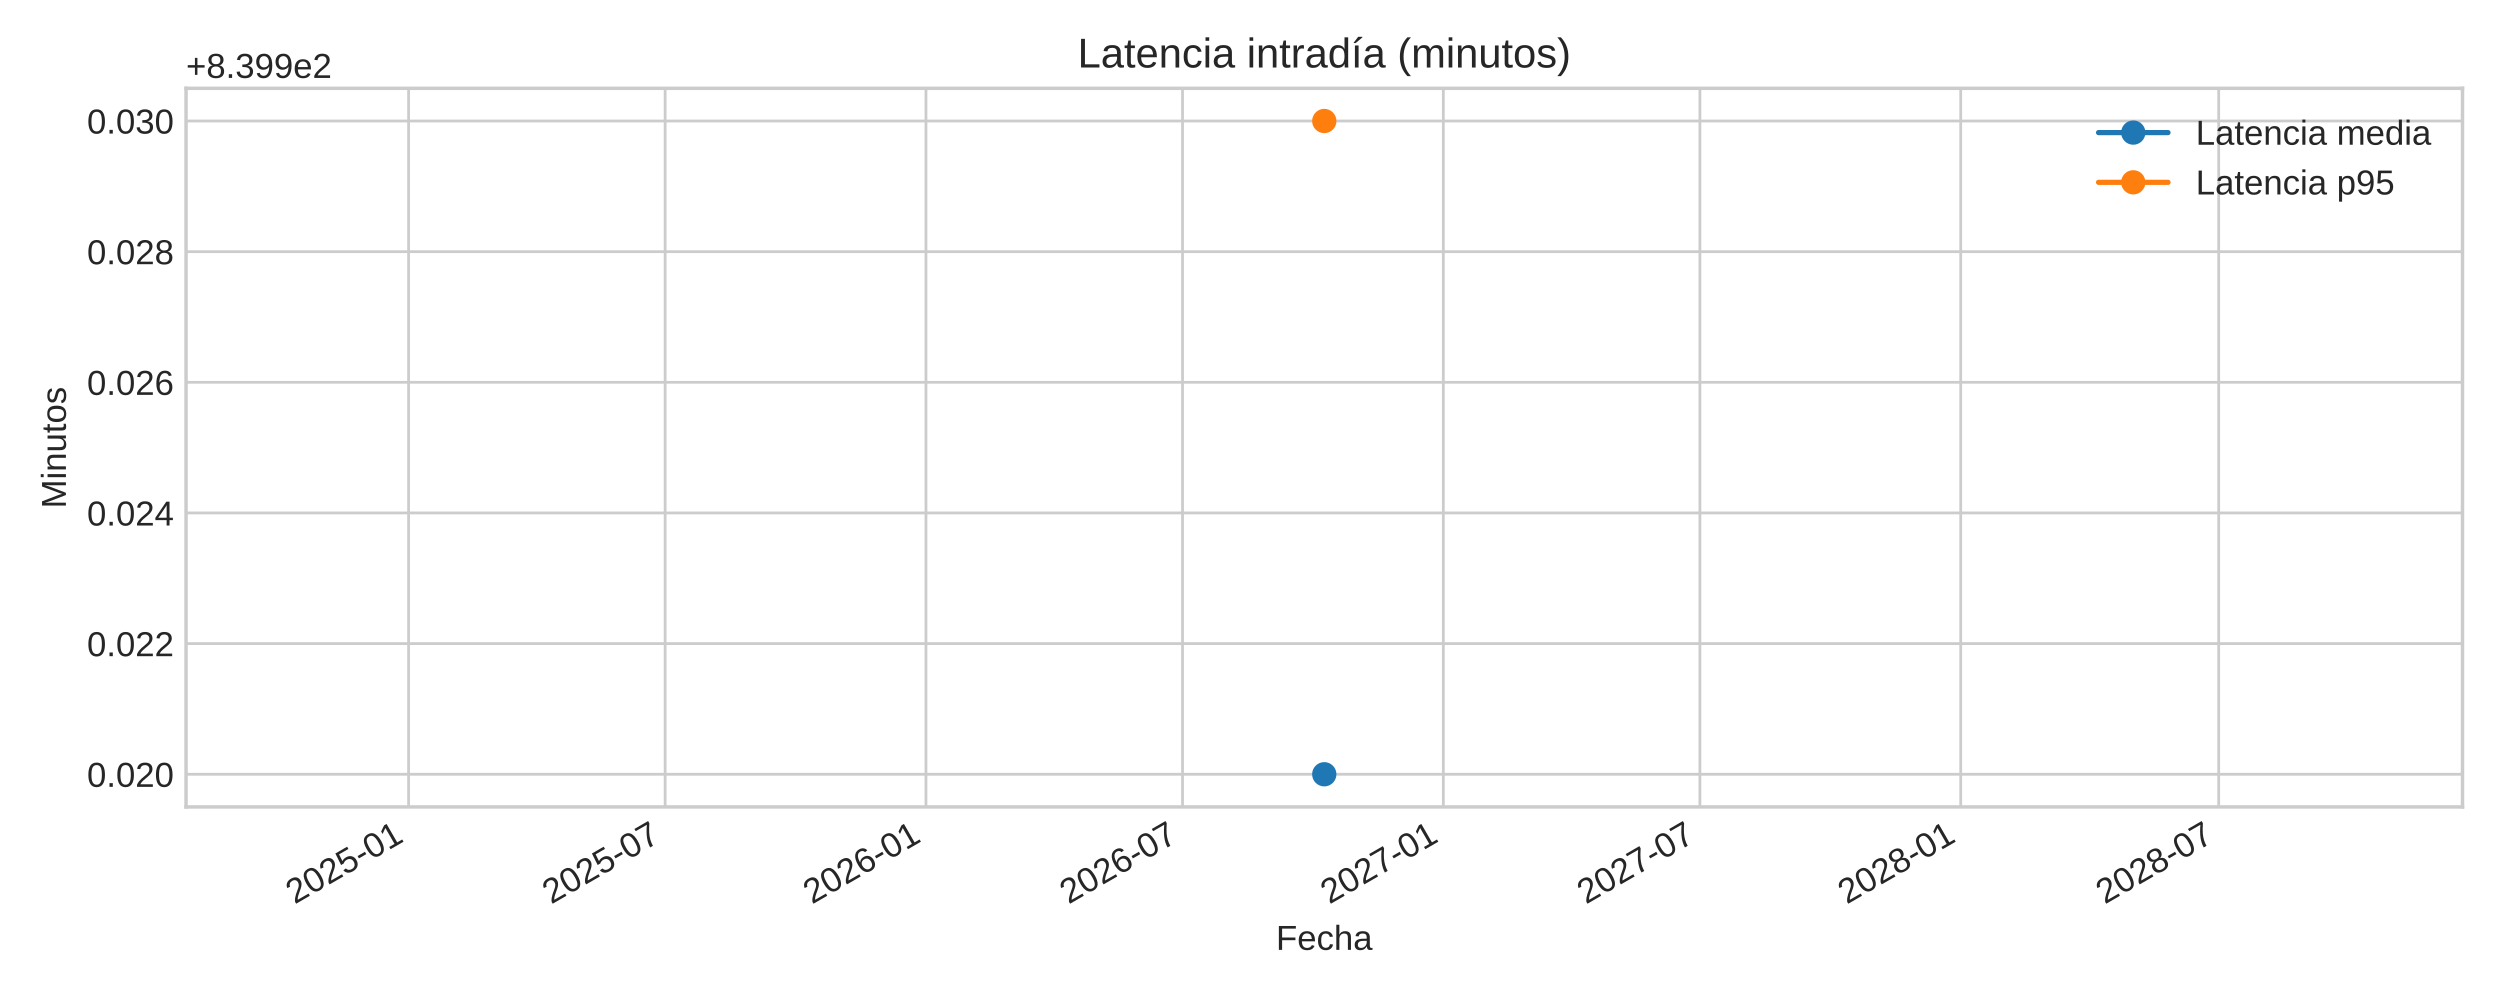
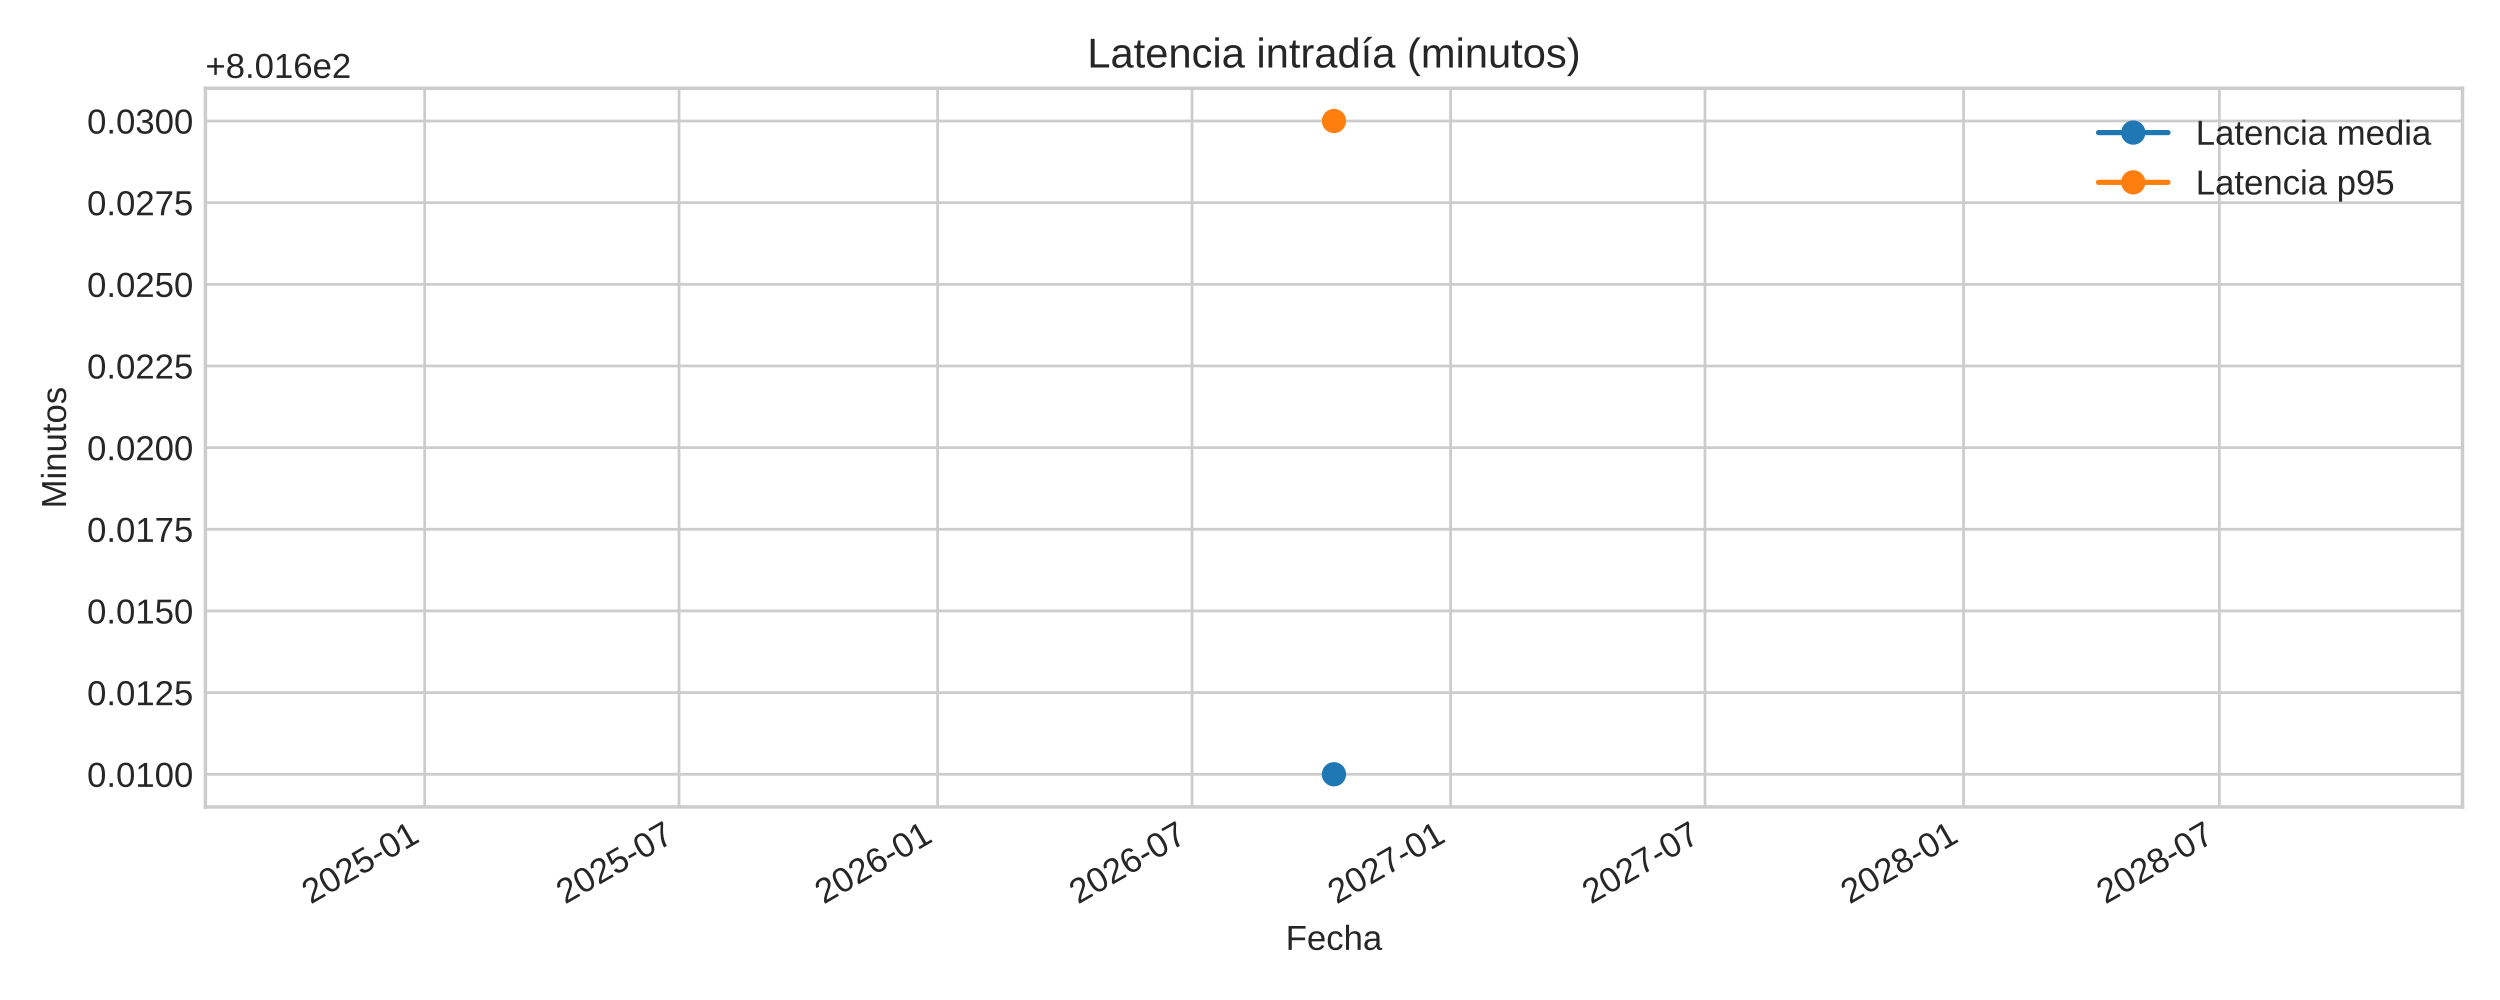
<svg xmlns="http://www.w3.org/2000/svg" xmlns:xlink="http://www.w3.org/1999/xlink" width="720pt" height="288pt" viewBox="0 0 720 288" version="1.1">
  <defs>
    <style type="text/css">*{stroke-linejoin: round; stroke-linecap: butt}</style>
  </defs>
  <g id="figure_1">
    <g id="patch_1">
      <path d="M 0 288  L 720 288  L 720 0  L 0 0  z " style="fill: #ffffff" />
    </g>
    <g id="axes_1">
      <g id="patch_2">
-         <path d="M 53.58 232.395  L 709.2 232.395  L 709.2 25.44  L 53.58 25.44  z " style="fill: #ffffff" />
+         <path d="M 59.16 232.395  L 709.2 232.395  L 709.2 25.44  L 59.16 25.44  z " style="fill: #ffffff" />
      </g>
      <g id="matplotlib.axis_1">
        <g id="xtick_1">
          <g id="line2d_1">
-             <path d="M 117.672 232.395  L 117.672 25.44  " clip-path="url(#ped835c00b8)" style="fill: none; stroke: #cccccc; stroke-width: 0.8; stroke-linecap: round" />
+             <path d="M 122.302 232.395  L 122.302 25.44  " clip-path="url(#p1b967f67f7)" style="fill: none; stroke: #cccccc; stroke-width: 0.8; stroke-linecap: round" />
          </g>
          <g id="line2d_2" />
          <g id="text_1">
-             <g style="fill: #262626" transform="translate(84.85579 260.5191) rotate(-30) scale(0.1 -0.1)">
+             <g style="fill: #262626" transform="translate(89.48554 260.5191) rotate(-30) scale(0.1 -0.1)">
              <defs>
                <path id="LiberationSans-32" d="M 322 0  L 322 397  Q 481 763 711 1042  Q 941 1322 1194 1548  Q 1447 1775 1695 1969  Q 1944 2163 2144 2356  Q 2344 2550 2467 2762  Q 2591 2975 2591 3244  Q 2591 3606 2378 3806  Q 2166 4006 1788 4006  Q 1428 4006 1195 3811  Q 963 3616 922 3263  L 347 3316  Q 409 3844 795 4156  Q 1181 4469 1788 4469  Q 2453 4469 2811 4155  Q 3169 3841 3169 3263  Q 3169 3006 3051 2753  Q 2934 2500 2703 2247  Q 2472 1994 1819 1463  Q 1459 1169 1246 933  Q 1034 697 941 478  L 3238 478  L 3238 0  L 322 0  z " transform="scale(0.015625)" />
                <path id="LiberationSans-30" d="M 3309 2203  Q 3309 1100 2920 518  Q 2531 -63 1772 -63  Q 1013 -63 631 515  Q 250 1094 250 2203  Q 250 3338 620 3903  Q 991 4469 1791 4469  Q 2569 4469 2939 3897  Q 3309 3325 3309 2203  z M 2738 2203  Q 2738 3156 2517 3584  Q 2297 4013 1791 4013  Q 1272 4013 1045 3591  Q 819 3169 819 2203  Q 819 1266 1048 831  Q 1278 397 1778 397  Q 2275 397 2506 840  Q 2738 1284 2738 2203  z " transform="scale(0.015625)" />
                <path id="LiberationSans-35" d="M 3291 1434  Q 3291 738 2877 337  Q 2463 -63 1728 -63  Q 1113 -63 734 206  Q 356 475 256 984  L 825 1050  Q 1003 397 1741 397  Q 2194 397 2450 670  Q 2706 944 2706 1422  Q 2706 1838 2448 2094  Q 2191 2350 1753 2350  Q 1525 2350 1328 2278  Q 1131 2206 934 2034  L 384 2034  L 531 4403  L 3034 4403  L 3034 3925  L 1044 3925  L 959 2528  Q 1325 2809 1869 2809  Q 2519 2809 2905 2428  Q 3291 2047 3291 1434  z " transform="scale(0.015625)" />
                <path id="LiberationSans-2d" d="M 284 1450  L 284 1950  L 1847 1950  L 1847 1450  L 284 1450  z " transform="scale(0.015625)" />
                <path id="LiberationSans-31" d="M 488 0  L 488 478  L 1609 478  L 1609 3866  L 616 3156  L 616 3688  L 1656 4403  L 2175 4403  L 2175 478  L 3247 478  L 3247 0  L 488 0  z " transform="scale(0.015625)" />
              </defs>
              <use xlink:href="#LiberationSans-32" />
              <use xlink:href="#LiberationSans-30" x="55.615" />
              <use xlink:href="#LiberationSans-32" x="111.23" />
              <use xlink:href="#LiberationSans-35" x="166.846" />
              <use xlink:href="#LiberationSans-2d" x="222.461" />
              <use xlink:href="#LiberationSans-30" x="255.762" />
              <use xlink:href="#LiberationSans-31" x="311.377" />
            </g>
          </g>
        </g>
        <g id="xtick_2">
          <g id="line2d_3">
-             <path d="M 191.562 232.395  L 191.562 25.44  " clip-path="url(#ped835c00b8)" style="fill: none; stroke: #cccccc; stroke-width: 0.8; stroke-linecap: round" />
+             <path d="M 195.563 232.395  L 195.563 25.44  " clip-path="url(#p1b967f67f7)" style="fill: none; stroke: #cccccc; stroke-width: 0.8; stroke-linecap: round" />
          </g>
          <g id="line2d_4" />
          <g id="text_2">
-             <g style="fill: #262626" transform="translate(158.7457 260.5191) rotate(-30) scale(0.1 -0.1)">
+             <g style="fill: #262626" transform="translate(162.7466 260.5191) rotate(-30) scale(0.1 -0.1)">
              <defs>
                <path id="LiberationSans-37" d="M 3238 3947  Q 2563 2916 2284 2331  Q 2006 1747 1867 1178  Q 1728 609 1728 0  L 1141 0  Q 1141 844 1498 1776  Q 1856 2709 2694 3925  L 328 3925  L 328 4403  L 3238 4403  L 3238 3947  z " transform="scale(0.015625)" />
              </defs>
              <use xlink:href="#LiberationSans-32" />
              <use xlink:href="#LiberationSans-30" x="55.615" />
              <use xlink:href="#LiberationSans-32" x="111.23" />
              <use xlink:href="#LiberationSans-35" x="166.846" />
              <use xlink:href="#LiberationSans-2d" x="222.461" />
              <use xlink:href="#LiberationSans-30" x="255.762" />
              <use xlink:href="#LiberationSans-37" x="311.377" />
            </g>
          </g>
        </g>
        <g id="xtick_3">
          <g id="line2d_5">
-             <path d="M 266.677 232.395  L 266.677 25.44  " clip-path="url(#ped835c00b8)" style="fill: none; stroke: #cccccc; stroke-width: 0.8; stroke-linecap: round" />
+             <path d="M 270.038 232.395  L 270.038 25.44  " clip-path="url(#p1b967f67f7)" style="fill: none; stroke: #cccccc; stroke-width: 0.8; stroke-linecap: round" />
          </g>
          <g id="line2d_6" />
          <g id="text_3">
-             <g style="fill: #262626" transform="translate(233.8603 260.5191) rotate(-30) scale(0.1 -0.1)">
+             <g style="fill: #262626" transform="translate(237.2219 260.5191) rotate(-30) scale(0.1 -0.1)">
              <defs>
                <path id="LiberationSans-36" d="M 3278 1441  Q 3278 744 2900 340  Q 2522 -63 1856 -63  Q 1113 -63 719 490  Q 325 1044 325 2100  Q 325 3244 734 3856  Q 1144 4469 1900 4469  Q 2897 4469 3156 3572  L 2619 3475  Q 2453 4013 1894 4013  Q 1413 4013 1148 3564  Q 884 3116 884 2266  Q 1038 2550 1316 2698  Q 1594 2847 1953 2847  Q 2563 2847 2920 2465  Q 3278 2084 3278 1441  z M 2706 1416  Q 2706 1894 2472 2153  Q 2238 2413 1819 2413  Q 1425 2413 1183 2183  Q 941 1953 941 1550  Q 941 1041 1192 716  Q 1444 391 1838 391  Q 2244 391 2475 664  Q 2706 938 2706 1416  z " transform="scale(0.015625)" />
              </defs>
              <use xlink:href="#LiberationSans-32" />
              <use xlink:href="#LiberationSans-30" x="55.615" />
              <use xlink:href="#LiberationSans-32" x="111.23" />
              <use xlink:href="#LiberationSans-36" x="166.846" />
              <use xlink:href="#LiberationSans-2d" x="222.461" />
              <use xlink:href="#LiberationSans-30" x="255.762" />
              <use xlink:href="#LiberationSans-31" x="311.377" />
            </g>
          </g>
        </g>
        <g id="xtick_4">
          <g id="line2d_7">
-             <path d="M 340.567 232.395  L 340.567 25.44  " clip-path="url(#ped835c00b8)" style="fill: none; stroke: #cccccc; stroke-width: 0.8; stroke-linecap: round" />
+             <path d="M 343.3 232.395  L 343.3 25.44  " clip-path="url(#p1b967f67f7)" style="fill: none; stroke: #cccccc; stroke-width: 0.8; stroke-linecap: round" />
          </g>
          <g id="line2d_8" />
          <g id="text_4">
-             <g style="fill: #262626" transform="translate(307.7503 260.5191) rotate(-30) scale(0.1 -0.1)">
+             <g style="fill: #262626" transform="translate(310.483 260.5191) rotate(-30) scale(0.1 -0.1)">
              <use xlink:href="#LiberationSans-32" />
              <use xlink:href="#LiberationSans-30" x="55.615" />
              <use xlink:href="#LiberationSans-32" x="111.23" />
              <use xlink:href="#LiberationSans-36" x="166.846" />
              <use xlink:href="#LiberationSans-2d" x="222.461" />
              <use xlink:href="#LiberationSans-30" x="255.762" />
              <use xlink:href="#LiberationSans-37" x="311.377" />
            </g>
          </g>
        </g>
        <g id="xtick_5">
          <g id="line2d_9">
-             <path d="M 415.681 232.395  L 415.681 25.44  " clip-path="url(#ped835c00b8)" style="fill: none; stroke: #cccccc; stroke-width: 0.8; stroke-linecap: round" />
+             <path d="M 417.775 232.395  L 417.775 25.44  " clip-path="url(#p1b967f67f7)" style="fill: none; stroke: #cccccc; stroke-width: 0.8; stroke-linecap: round" />
          </g>
          <g id="line2d_10" />
          <g id="text_5">
-             <g style="fill: #262626" transform="translate(382.8649 260.5191) rotate(-30) scale(0.1 -0.1)">
+             <g style="fill: #262626" transform="translate(384.9583 260.5191) rotate(-30) scale(0.1 -0.1)">
              <use xlink:href="#LiberationSans-32" />
              <use xlink:href="#LiberationSans-30" x="55.615" />
              <use xlink:href="#LiberationSans-32" x="111.23" />
              <use xlink:href="#LiberationSans-37" x="166.846" />
              <use xlink:href="#LiberationSans-2d" x="222.461" />
              <use xlink:href="#LiberationSans-30" x="255.762" />
              <use xlink:href="#LiberationSans-31" x="311.377" />
            </g>
          </g>
        </g>
        <g id="xtick_6">
          <g id="line2d_11">
-             <path d="M 489.571 232.395  L 489.571 25.44  " clip-path="url(#ped835c00b8)" style="fill: none; stroke: #cccccc; stroke-width: 0.8; stroke-linecap: round" />
+             <path d="M 491.036 232.395  L 491.036 25.44  " clip-path="url(#p1b967f67f7)" style="fill: none; stroke: #cccccc; stroke-width: 0.8; stroke-linecap: round" />
          </g>
          <g id="line2d_12" />
          <g id="text_6">
-             <g style="fill: #262626" transform="translate(456.7548 260.5191) rotate(-30) scale(0.1 -0.1)">
+             <g style="fill: #262626" transform="translate(458.2193 260.5191) rotate(-30) scale(0.1 -0.1)">
              <use xlink:href="#LiberationSans-32" />
              <use xlink:href="#LiberationSans-30" x="55.615" />
              <use xlink:href="#LiberationSans-32" x="111.23" />
              <use xlink:href="#LiberationSans-37" x="166.846" />
              <use xlink:href="#LiberationSans-2d" x="222.461" />
              <use xlink:href="#LiberationSans-30" x="255.762" />
              <use xlink:href="#LiberationSans-37" x="311.377" />
            </g>
          </g>
        </g>
        <g id="xtick_7">
          <g id="line2d_13">
-             <path d="M 564.686 232.395  L 564.686 25.44  " clip-path="url(#ped835c00b8)" style="fill: none; stroke: #cccccc; stroke-width: 0.8; stroke-linecap: round" />
+             <path d="M 565.511 232.395  L 565.511 25.44  " clip-path="url(#p1b967f67f7)" style="fill: none; stroke: #cccccc; stroke-width: 0.8; stroke-linecap: round" />
          </g>
          <g id="line2d_14" />
          <g id="text_7">
-             <g style="fill: #262626" transform="translate(531.8694 260.5191) rotate(-30) scale(0.1 -0.1)">
+             <g style="fill: #262626" transform="translate(532.6946 260.5191) rotate(-30) scale(0.1 -0.1)">
              <defs>
                <path id="LiberationSans-38" d="M 3281 1228  Q 3281 619 2893 278  Q 2506 -63 1781 -63  Q 1075 -63 676 271  Q 278 606 278 1222  Q 278 1653 525 1947  Q 772 2241 1156 2303  L 1156 2316  Q 797 2400 589 2681  Q 381 2963 381 3341  Q 381 3844 757 4156  Q 1134 4469 1769 4469  Q 2419 4469 2795 4162  Q 3172 3856 3172 3334  Q 3172 2956 2962 2675  Q 2753 2394 2391 2322  L 2391 2309  Q 2813 2241 3047 1952  Q 3281 1663 3281 1228  z M 2588 3303  Q 2588 4050 1769 4050  Q 1372 4050 1164 3862  Q 956 3675 956 3303  Q 956 2925 1170 2726  Q 1384 2528 1775 2528  Q 2172 2528 2380 2711  Q 2588 2894 2588 3303  z M 2697 1281  Q 2697 1691 2453 1898  Q 2209 2106 1769 2106  Q 1341 2106 1100 1882  Q 859 1659 859 1269  Q 859 359 1788 359  Q 2247 359 2472 579  Q 2697 800 2697 1281  z " transform="scale(0.015625)" />
              </defs>
              <use xlink:href="#LiberationSans-32" />
              <use xlink:href="#LiberationSans-30" x="55.615" />
              <use xlink:href="#LiberationSans-32" x="111.23" />
              <use xlink:href="#LiberationSans-38" x="166.846" />
              <use xlink:href="#LiberationSans-2d" x="222.461" />
              <use xlink:href="#LiberationSans-30" x="255.762" />
              <use xlink:href="#LiberationSans-31" x="311.377" />
            </g>
          </g>
        </g>
        <g id="xtick_8">
          <g id="line2d_15">
-             <path d="M 638.984 232.395  L 638.984 25.44  " clip-path="url(#ped835c00b8)" style="fill: none; stroke: #cccccc; stroke-width: 0.8; stroke-linecap: round" />
+             <path d="M 639.177 232.395  L 639.177 25.44  " clip-path="url(#p1b967f67f7)" style="fill: none; stroke: #cccccc; stroke-width: 0.8; stroke-linecap: round" />
          </g>
          <g id="line2d_16" />
          <g id="text_8">
-             <g style="fill: #262626" transform="translate(606.1676 260.5191) rotate(-30) scale(0.1 -0.1)">
+             <g style="fill: #262626" transform="translate(606.3604 260.5191) rotate(-30) scale(0.1 -0.1)">
              <use xlink:href="#LiberationSans-32" />
              <use xlink:href="#LiberationSans-30" x="55.615" />
              <use xlink:href="#LiberationSans-32" x="111.23" />
              <use xlink:href="#LiberationSans-38" x="166.846" />
              <use xlink:href="#LiberationSans-2d" x="222.461" />
              <use xlink:href="#LiberationSans-30" x="255.762" />
              <use xlink:href="#LiberationSans-37" x="311.377" />
            </g>
          </g>
        </g>
        <g id="text_9">
-           <g style="fill: #262626" transform="translate(367.4947 273.563) scale(0.1 -0.1)">
+           <g style="fill: #262626" transform="translate(370.2847 273.563) scale(0.1 -0.1)">
            <defs>
              <path id="LiberationSans-46" d="M 1122 3916  L 1122 2278  L 3578 2278  L 3578 1784  L 1122 1784  L 1122 0  L 525 0  L 525 4403  L 3653 4403  L 3653 3916  L 1122 3916  z " transform="scale(0.015625)" />
              <path id="LiberationSans-65" d="M 863 1572  Q 863 991 1103 675  Q 1344 359 1806 359  Q 2172 359 2392 506  Q 2613 653 2691 878  L 3184 738  Q 2881 -63 1806 -63  Q 1056 -63 664 384  Q 272 831 272 1713  Q 272 2550 664 2997  Q 1056 3444 1784 3444  Q 3275 3444 3275 1647  L 3275 1572  L 863 1572  z M 2694 2003  Q 2647 2538 2422 2783  Q 2197 3028 1775 3028  Q 1366 3028 1127 2754  Q 888 2481 869 2003  L 2694 2003  z " transform="scale(0.015625)" />
              <path id="LiberationSans-63" d="M 859 1706  Q 859 1031 1071 706  Q 1284 381 1713 381  Q 2013 381 2214 543  Q 2416 706 2463 1044  L 3031 1006  Q 2966 519 2616 228  Q 2266 -63 1728 -63  Q 1019 -63 645 385  Q 272 834 272 1694  Q 272 2547 647 2995  Q 1022 3444 1722 3444  Q 2241 3444 2583 3175  Q 2925 2906 3013 2434  L 2434 2391  Q 2391 2672 2212 2837  Q 2034 3003 1706 3003  Q 1259 3003 1059 2706  Q 859 2409 859 1706  z " transform="scale(0.015625)" />
              <path id="LiberationSans-68" d="M 991 2803  Q 1172 3134 1426 3289  Q 1681 3444 2072 3444  Q 2622 3444 2883 3170  Q 3144 2897 3144 2253  L 3144 0  L 2578 0  L 2578 2144  Q 2578 2500 2512 2673  Q 2447 2847 2297 2928  Q 2147 3009 1881 3009  Q 1484 3009 1245 2734  Q 1006 2459 1006 1994  L 1006 0  L 444 0  L 444 4638  L 1006 4638  L 1006 3431  Q 1006 3241 995 3037  Q 984 2834 981 2803  L 991 2803  z " transform="scale(0.015625)" />
              <path id="LiberationSans-61" d="M 1294 -63  Q 784 -63 528 206  Q 272 475 272 944  Q 272 1469 617 1750  Q 963 2031 1731 2050  L 2491 2063  L 2491 2247  Q 2491 2659 2316 2837  Q 2141 3016 1766 3016  Q 1388 3016 1216 2887  Q 1044 2759 1009 2478  L 422 2531  Q 566 3444 1778 3444  Q 2416 3444 2737 3151  Q 3059 2859 3059 2306  L 3059 850  Q 3059 600 3125 473  Q 3191 347 3375 347  Q 3456 347 3559 369  L 3559 19  Q 3347 -31 3125 -31  Q 2813 -31 2670 133  Q 2528 297 2509 647  L 2491 647  Q 2275 259 1989 98  Q 1703 -63 1294 -63  z M 1422 359  Q 1731 359 1972 500  Q 2213 641 2352 886  Q 2491 1131 2491 1391  L 2491 1669  L 1875 1656  Q 1478 1650 1273 1575  Q 1069 1500 959 1344  Q 850 1188 850 934  Q 850 659 998 509  Q 1147 359 1422 359  z " transform="scale(0.015625)" />
            </defs>
            <use xlink:href="#LiberationSans-46" />
            <use xlink:href="#LiberationSans-65" x="61.084" />
            <use xlink:href="#LiberationSans-63" x="116.699" />
            <use xlink:href="#LiberationSans-68" x="166.699" />
            <use xlink:href="#LiberationSans-61" x="222.314" />
          </g>
        </g>
      </g>
      <g id="matplotlib.axis_2">
        <g id="ytick_1">
          <g id="line2d_17">
-             <path d="M 53.58 222.988  L 709.2 222.988  " clip-path="url(#ped835c00b8)" style="fill: none; stroke: #cccccc; stroke-width: 0.8; stroke-linecap: round" />
+             <path d="M 59.16 222.988  L 709.2 222.988  " clip-path="url(#p1b967f67f7)" style="fill: none; stroke: #cccccc; stroke-width: 0.8; stroke-linecap: round" />
          </g>
          <g id="line2d_18" />
          <g id="text_10">
-             <g style="fill: #262626" transform="translate(25.05813 226.6118) scale(0.1 -0.1)">
+             <g style="fill: #262626" transform="translate(25.07719 226.6118) scale(0.1 -0.1)">
              <defs>
                <path id="LiberationSans-2e" d="M 584 0  L 584 684  L 1194 684  L 1194 0  L 584 0  z " transform="scale(0.015625)" />
              </defs>
              <use xlink:href="#LiberationSans-30" />
              <use xlink:href="#LiberationSans-2e" x="55.615" />
              <use xlink:href="#LiberationSans-30" x="83.398" />
+               <use xlink:href="#LiberationSans-31" x="139.014" />
+               <use xlink:href="#LiberationSans-30" x="194.629" />
+               <use xlink:href="#LiberationSans-30" x="250.244" />
+             </g>
+           </g>
+         </g>
+         <g id="ytick_2">
+           <g id="line2d_19">
+             <path d="M 59.16 199.471  L 709.2 199.471  " clip-path="url(#p1b967f67f7)" style="fill: none; stroke: #cccccc; stroke-width: 0.8; stroke-linecap: round" />
+           </g>
+           <g id="line2d_20" />
+           <g id="text_11">
+             <g style="fill: #262626" transform="translate(25.07719 203.0942) scale(0.1 -0.1)">
+               <use xlink:href="#LiberationSans-30" />
+               <use xlink:href="#LiberationSans-2e" x="55.615" />
+               <use xlink:href="#LiberationSans-30" x="83.398" />
+               <use xlink:href="#LiberationSans-31" x="139.014" />
+               <use xlink:href="#LiberationSans-32" x="194.629" />
+               <use xlink:href="#LiberationSans-35" x="250.244" />
+             </g>
+           </g>
+         </g>
+         <g id="ytick_3">
+           <g id="line2d_21">
+             <path d="M 59.16 175.953  L 709.2 175.953  " clip-path="url(#p1b967f67f7)" style="fill: none; stroke: #cccccc; stroke-width: 0.8; stroke-linecap: round" />
+           </g>
+           <g id="line2d_22" />
+           <g id="text_12">
+             <g style="fill: #262626" transform="translate(25.07719 179.5765) scale(0.1 -0.1)">
+               <use xlink:href="#LiberationSans-30" />
+               <use xlink:href="#LiberationSans-2e" x="55.615" />
+               <use xlink:href="#LiberationSans-30" x="83.398" />
+               <use xlink:href="#LiberationSans-31" x="139.014" />
+               <use xlink:href="#LiberationSans-35" x="194.629" />
+               <use xlink:href="#LiberationSans-30" x="250.244" />
+             </g>
+           </g>
+         </g>
+         <g id="ytick_4">
+           <g id="line2d_23">
+             <path d="M 59.16 152.435  L 709.2 152.435  " clip-path="url(#p1b967f67f7)" style="fill: none; stroke: #cccccc; stroke-width: 0.8; stroke-linecap: round" />
+           </g>
+           <g id="line2d_24" />
+           <g id="text_13">
+             <g style="fill: #262626" transform="translate(25.07719 156.0588) scale(0.1 -0.1)">
+               <use xlink:href="#LiberationSans-30" />
+               <use xlink:href="#LiberationSans-2e" x="55.615" />
+               <use xlink:href="#LiberationSans-30" x="83.398" />
+               <use xlink:href="#LiberationSans-31" x="139.014" />
+               <use xlink:href="#LiberationSans-37" x="194.629" />
+               <use xlink:href="#LiberationSans-35" x="250.244" />
+             </g>
+           </g>
+         </g>
+         <g id="ytick_5">
+           <g id="line2d_25">
+             <path d="M 59.16 128.918  L 709.2 128.918  " clip-path="url(#p1b967f67f7)" style="fill: none; stroke: #cccccc; stroke-width: 0.8; stroke-linecap: round" />
+           </g>
+           <g id="line2d_26" />
+           <g id="text_14">
+             <g style="fill: #262626" transform="translate(25.07719 132.5412) scale(0.1 -0.1)">
+               <use xlink:href="#LiberationSans-30" />
+               <use xlink:href="#LiberationSans-2e" x="55.615" />
+               <use xlink:href="#LiberationSans-30" x="83.398" />
              <use xlink:href="#LiberationSans-32" x="139.014" />
              <use xlink:href="#LiberationSans-30" x="194.629" />
-             </g>
-           </g>
-         </g>
-         <g id="ytick_2">
-           <g id="line2d_19">
-             <path d="M 53.58 185.36  L 709.2 185.36  " clip-path="url(#ped835c00b8)" style="fill: none; stroke: #cccccc; stroke-width: 0.8; stroke-linecap: round" />
-           </g>
-           <g id="line2d_20" />
-           <g id="text_11">
-             <g style="fill: #262626" transform="translate(25.05813 188.9836) scale(0.1 -0.1)">
+               <use xlink:href="#LiberationSans-30" x="250.244" />
+             </g>
+           </g>
+         </g>
+         <g id="ytick_6">
+           <g id="line2d_27">
+             <path d="M 59.16 105.4  L 709.2 105.4  " clip-path="url(#p1b967f67f7)" style="fill: none; stroke: #cccccc; stroke-width: 0.8; stroke-linecap: round" />
+           </g>
+           <g id="line2d_28" />
+           <g id="text_15">
+             <g style="fill: #262626" transform="translate(25.07719 109.0235) scale(0.1 -0.1)">
              <use xlink:href="#LiberationSans-30" />
              <use xlink:href="#LiberationSans-2e" x="55.615" />
              <use xlink:href="#LiberationSans-30" x="83.398" />
              <use xlink:href="#LiberationSans-32" x="139.014" />
              <use xlink:href="#LiberationSans-32" x="194.629" />
-             </g>
-           </g>
-         </g>
-         <g id="ytick_3">
-           <g id="line2d_21">
-             <path d="M 53.58 147.732  L 709.2 147.732  " clip-path="url(#ped835c00b8)" style="fill: none; stroke: #cccccc; stroke-width: 0.8; stroke-linecap: round" />
-           </g>
-           <g id="line2d_22" />
-           <g id="text_12">
-             <g style="fill: #262626" transform="translate(25.05813 151.3553) scale(0.1 -0.1)">
-               <defs>
-                 <path id="LiberationSans-34" d="M 2753 997  L 2753 0  L 2222 0  L 2222 997  L 147 997  L 147 1434  L 2163 4403  L 2753 4403  L 2753 1441  L 3372 1441  L 3372 997  L 2753 997  z M 2222 3769  Q 2216 3750 2134 3603  Q 2053 3456 2013 3397  L 884 1734  L 716 1503  L 666 1441  L 2222 1441  L 2222 3769  z " transform="scale(0.015625)" />
-               </defs>
+               <use xlink:href="#LiberationSans-35" x="250.244" />
+             </g>
+           </g>
+         </g>
+         <g id="ytick_7">
+           <g id="line2d_29">
+             <path d="M 59.16 81.882  L 709.2 81.882  " clip-path="url(#p1b967f67f7)" style="fill: none; stroke: #cccccc; stroke-width: 0.8; stroke-linecap: round" />
+           </g>
+           <g id="line2d_30" />
+           <g id="text_16">
+             <g style="fill: #262626" transform="translate(25.07719 85.50584) scale(0.1 -0.1)">
              <use xlink:href="#LiberationSans-30" />
              <use xlink:href="#LiberationSans-2e" x="55.615" />
              <use xlink:href="#LiberationSans-30" x="83.398" />
              <use xlink:href="#LiberationSans-32" x="139.014" />
-               <use xlink:href="#LiberationSans-34" x="194.629" />
-             </g>
-           </g>
-         </g>
-         <g id="ytick_4">
-           <g id="line2d_23">
-             <path d="M 53.58 110.104  L 709.2 110.104  " clip-path="url(#ped835c00b8)" style="fill: none; stroke: #cccccc; stroke-width: 0.8; stroke-linecap: round" />
-           </g>
-           <g id="line2d_24" />
-           <g id="text_13">
-             <g style="fill: #262626" transform="translate(25.05813 113.727) scale(0.1 -0.1)">
+               <use xlink:href="#LiberationSans-35" x="194.629" />
+               <use xlink:href="#LiberationSans-30" x="250.244" />
+             </g>
+           </g>
+         </g>
+         <g id="ytick_8">
+           <g id="line2d_31">
+             <path d="M 59.16 58.365  L 709.2 58.365  " clip-path="url(#p1b967f67f7)" style="fill: none; stroke: #cccccc; stroke-width: 0.8; stroke-linecap: round" />
+           </g>
+           <g id="line2d_32" />
+           <g id="text_17">
+             <g style="fill: #262626" transform="translate(25.07719 61.98817) scale(0.1 -0.1)">
              <use xlink:href="#LiberationSans-30" />
              <use xlink:href="#LiberationSans-2e" x="55.615" />
              <use xlink:href="#LiberationSans-30" x="83.398" />
              <use xlink:href="#LiberationSans-32" x="139.014" />
-               <use xlink:href="#LiberationSans-36" x="194.629" />
-             </g>
-           </g>
-         </g>
-         <g id="ytick_5">
-           <g id="line2d_25">
-             <path d="M 53.58 72.475  L 709.2 72.475  " clip-path="url(#ped835c00b8)" style="fill: none; stroke: #cccccc; stroke-width: 0.8; stroke-linecap: round" />
-           </g>
-           <g id="line2d_26" />
-           <g id="text_14">
-             <g style="fill: #262626" transform="translate(25.05813 76.09877) scale(0.1 -0.1)">
-               <use xlink:href="#LiberationSans-30" />
-               <use xlink:href="#LiberationSans-2e" x="55.615" />
-               <use xlink:href="#LiberationSans-30" x="83.398" />
-               <use xlink:href="#LiberationSans-32" x="139.014" />
-               <use xlink:href="#LiberationSans-38" x="194.629" />
-             </g>
-           </g>
-         </g>
-         <g id="ytick_6">
-           <g id="line2d_27">
-             <path d="M 53.58 34.847  L 709.2 34.847  " clip-path="url(#ped835c00b8)" style="fill: none; stroke: #cccccc; stroke-width: 0.8; stroke-linecap: round" />
-           </g>
-           <g id="line2d_28" />
-           <g id="text_15">
-             <g style="fill: #262626" transform="translate(25.05813 38.4705) scale(0.1 -0.1)">
+               <use xlink:href="#LiberationSans-37" x="194.629" />
+               <use xlink:href="#LiberationSans-35" x="250.244" />
+             </g>
+           </g>
+         </g>
+         <g id="ytick_9">
+           <g id="line2d_33">
+             <path d="M 59.16 34.847  L 709.2 34.847  " clip-path="url(#p1b967f67f7)" style="fill: none; stroke: #cccccc; stroke-width: 0.8; stroke-linecap: round" />
+           </g>
+           <g id="line2d_34" />
+           <g id="text_18">
+             <g style="fill: #262626" transform="translate(25.07719 38.4705) scale(0.1 -0.1)">
              <defs>
                <path id="LiberationSans-33" d="M 3278 1216  Q 3278 606 2890 271  Q 2503 -63 1784 -63  Q 1116 -63 717 239  Q 319 541 244 1131  L 825 1184  Q 938 403 1784 403  Q 2209 403 2451 612  Q 2694 822 2694 1234  Q 2694 1594 2417 1795  Q 2141 1997 1619 1997  L 1300 1997  L 1300 2484  L 1606 2484  Q 2069 2484 2323 2686  Q 2578 2888 2578 3244  Q 2578 3597 2370 3801  Q 2163 4006 1753 4006  Q 1381 4006 1151 3815  Q 922 3625 884 3278  L 319 3322  Q 381 3863 767 4166  Q 1153 4469 1759 4469  Q 2422 4469 2789 4161  Q 3156 3853 3156 3303  Q 3156 2881 2920 2617  Q 2684 2353 2234 2259  L 2234 2247  Q 2728 2194 3003 1916  Q 3278 1638 3278 1216  z " transform="scale(0.015625)" />
              </defs>
              <use xlink:href="#LiberationSans-30" />
              <use xlink:href="#LiberationSans-2e" x="55.615" />
              <use xlink:href="#LiberationSans-30" x="83.398" />
              <use xlink:href="#LiberationSans-33" x="139.014" />
              <use xlink:href="#LiberationSans-30" x="194.629" />
-             </g>
-           </g>
-         </g>
-         <g id="text_16">
-           <g style="fill: #262626" transform="translate(18.98313 146.424) rotate(-90) scale(0.1 -0.1)">
+               <use xlink:href="#LiberationSans-30" x="250.244" />
+             </g>
+           </g>
+         </g>
+         <g id="text_19">
+           <g style="fill: #262626" transform="translate(19.00219 146.424) rotate(-90) scale(0.1 -0.1)">
            <defs>
              <path id="LiberationSans-4d" d="M 4269 0  L 4269 2938  Q 4269 3425 4297 3875  Q 4144 3316 4022 3000  L 2884 0  L 2466 0  L 1313 3000  L 1138 3531  L 1034 3875  L 1044 3528  L 1056 2938  L 1056 0  L 525 0  L 525 4403  L 1309 4403  L 2481 1350  Q 2544 1166 2601 955  Q 2659 744 2678 650  Q 2703 775 2783 1029  Q 2863 1284 2891 1350  L 4041 4403  L 4806 4403  L 4806 0  L 4269 0  z " transform="scale(0.015625)" />
              <path id="LiberationSans-69" d="M 428 4100  L 428 4638  L 991 4638  L 991 4100  L 428 4100  z M 428 0  L 428 3381  L 991 3381  L 991 0  L 428 0  z " transform="scale(0.015625)" />
              <path id="LiberationSans-6e" d="M 2578 0  L 2578 2144  Q 2578 2478 2512 2662  Q 2447 2847 2303 2928  Q 2159 3009 1881 3009  Q 1475 3009 1240 2731  Q 1006 2453 1006 1959  L 1006 0  L 444 0  L 444 2659  Q 444 3250 425 3381  L 956 3381  Q 959 3366 962 3297  Q 966 3228 970 3139  Q 975 3050 981 2803  L 991 2803  Q 1184 3153 1439 3298  Q 1694 3444 2072 3444  Q 2628 3444 2886 3167  Q 3144 2891 3144 2253  L 3144 0  L 2578 0  z " transform="scale(0.015625)" />
              <path id="LiberationSans-75" d="M 981 3381  L 981 1238  Q 981 903 1047 718  Q 1113 534 1256 453  Q 1400 372 1678 372  Q 2084 372 2318 650  Q 2553 928 2553 1422  L 2553 3381  L 3116 3381  L 3116 722  Q 3116 131 3134 0  L 2603 0  Q 2600 16 2597 84  Q 2594 153 2589 242  Q 2584 331 2578 578  L 2569 578  Q 2375 228 2120 82  Q 1866 -63 1488 -63  Q 931 -63 673 214  Q 416 491 416 1128  L 416 3381  L 981 3381  z " transform="scale(0.015625)" />
              <path id="LiberationSans-74" d="M 1731 25  Q 1453 -50 1163 -50  Q 488 -50 488 716  L 488 2972  L 97 2972  L 97 3381  L 509 3381  L 675 4138  L 1050 4138  L 1050 3381  L 1675 3381  L 1675 2972  L 1050 2972  L 1050 838  Q 1050 594 1129 495  Q 1209 397 1406 397  Q 1519 397 1731 441  L 1731 25  z " transform="scale(0.015625)" />
              <path id="LiberationSans-6f" d="M 3291 1694  Q 3291 806 2900 371  Q 2509 -63 1766 -63  Q 1025 -63 647 389  Q 269 841 269 1694  Q 269 3444 1784 3444  Q 2559 3444 2925 3017  Q 3291 2591 3291 1694  z M 2700 1694  Q 2700 2394 2492 2711  Q 2284 3028 1794 3028  Q 1300 3028 1079 2704  Q 859 2381 859 1694  Q 859 1025 1076 689  Q 1294 353 1759 353  Q 2266 353 2483 678  Q 2700 1003 2700 1694  z " transform="scale(0.015625)" />
              <path id="LiberationSans-73" d="M 2969 934  Q 2969 456 2608 196  Q 2247 -63 1597 -63  Q 966 -63 623 145  Q 281 353 178 794  L 675 891  Q 747 619 972 492  Q 1197 366 1597 366  Q 2025 366 2223 497  Q 2422 628 2422 891  Q 2422 1091 2284 1216  Q 2147 1341 1841 1422  L 1438 1528  Q 953 1653 748 1773  Q 544 1894 428 2066  Q 313 2238 313 2488  Q 313 2950 642 3192  Q 972 3434 1603 3434  Q 2163 3434 2492 3237  Q 2822 3041 2909 2606  L 2403 2544  Q 2356 2769 2151 2889  Q 1947 3009 1603 3009  Q 1222 3009 1040 2893  Q 859 2778 859 2544  Q 859 2400 934 2306  Q 1009 2213 1156 2147  Q 1303 2081 1775 1966  Q 2222 1853 2419 1758  Q 2616 1663 2730 1547  Q 2844 1431 2906 1279  Q 2969 1128 2969 934  z " transform="scale(0.015625)" />
            </defs>
            <use xlink:href="#LiberationSans-4d" />
            <use xlink:href="#LiberationSans-69" x="83.301" />
            <use xlink:href="#LiberationSans-6e" x="105.518" />
            <use xlink:href="#LiberationSans-75" x="161.133" />
            <use xlink:href="#LiberationSans-74" x="216.748" />
            <use xlink:href="#LiberationSans-6f" x="244.531" />
            <use xlink:href="#LiberationSans-73" x="300.146" />
          </g>
        </g>
-         <g id="text_17">
-           <g style="fill: #262626" transform="translate(53.58 22.44) scale(0.1 -0.1)">
+         <g id="text_20">
+           <g style="fill: #262626" transform="translate(59.16 22.44) scale(0.1 -0.1)">
            <defs>
              <path id="LiberationSans-2b" d="M 2097 1900  L 2097 563  L 1638 563  L 1638 1900  L 313 1900  L 313 2356  L 1638 2356  L 1638 3694  L 2097 3694  L 2097 2356  L 3422 2356  L 3422 1900  L 2097 1900  z " transform="scale(0.015625)" />
-               <path id="LiberationSans-39" d="M 3256 2291  Q 3256 1156 2842 546  Q 2428 -63 1663 -63  Q 1147 -63 836 154  Q 525 372 391 856  L 928 941  Q 1097 391 1672 391  Q 2156 391 2422 841  Q 2688 1291 2700 2125  Q 2575 1844 2272 1673  Q 1969 1503 1606 1503  Q 1013 1503 656 1909  Q 300 2316 300 2988  Q 300 3678 687 4073  Q 1075 4469 1766 4469  Q 2500 4469 2878 3925  Q 3256 3381 3256 2291  z M 2644 2834  Q 2644 3366 2400 3689  Q 2156 4013 1747 4013  Q 1341 4013 1106 3736  Q 872 3459 872 2988  Q 872 2506 1106 2226  Q 1341 1947 1741 1947  Q 1984 1947 2193 2058  Q 2403 2169 2523 2372  Q 2644 2575 2644 2834  z " transform="scale(0.015625)" />
            </defs>
            <use xlink:href="#LiberationSans-2b" />
            <use xlink:href="#LiberationSans-38" x="58.398" />
            <use xlink:href="#LiberationSans-2e" x="114.014" />
-             <use xlink:href="#LiberationSans-33" x="141.797" />
-             <use xlink:href="#LiberationSans-39" x="197.412" />
-             <use xlink:href="#LiberationSans-39" x="253.027" />
+             <use xlink:href="#LiberationSans-30" x="141.797" />
+             <use xlink:href="#LiberationSans-31" x="197.412" />
+             <use xlink:href="#LiberationSans-36" x="253.027" />
            <use xlink:href="#LiberationSans-65" x="308.643" />
            <use xlink:href="#LiberationSans-32" x="364.258" />
          </g>
        </g>
      </g>
-       <g id="line2d_29">
-         <path d="M 381.39 222.988  " clip-path="url(#ped835c00b8)" style="fill: none; stroke: #1f77b4; stroke-width: 1.5; stroke-linecap: round" />
+       <g id="line2d_35">
+         <path d="M 384.18 222.988  " clip-path="url(#p1b967f67f7)" style="fill: none; stroke: #1f77b4; stroke-width: 1.5; stroke-linecap: round" />
        <defs>
-           <path id="mfb87293e0e" d="M 0 3  C 0.796 3 1.559 2.684 2.121 2.121  C 2.684 1.559 3 0.796 3 0  C 3 -0.796 2.684 -1.559 2.121 -2.121  C 1.559 -2.684 0.796 -3 0 -3  C -0.796 -3 -1.559 -2.684 -2.121 -2.121  C -2.684 -1.559 -3 -0.796 -3 0  C -3 0.796 -2.684 1.559 -2.121 2.121  C -1.559 2.684 -0.796 3 0 3  z " style="stroke: #1f77b4" />
+           <path id="m09be863e8e" d="M 0 3  C 0.796 3 1.559 2.684 2.121 2.121  C 2.684 1.559 3 0.796 3 0  C 3 -0.796 2.684 -1.559 2.121 -2.121  C 1.559 -2.684 0.796 -3 0 -3  C -0.796 -3 -1.559 -2.684 -2.121 -2.121  C -2.684 -1.559 -3 -0.796 -3 0  C -3 0.796 -2.684 1.559 -2.121 2.121  C -1.559 2.684 -0.796 3 0 3  z " style="stroke: #1f77b4" />
        </defs>
-         <g clip-path="url(#ped835c00b8)">
-           <use xlink:href="#mfb87293e0e" x="381.39" y="222.988" style="fill: #1f77b4; stroke: #1f77b4" />
-         </g>
-       </g>
-       <g id="line2d_30">
-         <path d="M 381.39 34.847  " clip-path="url(#ped835c00b8)" style="fill: none; stroke: #ff7f0e; stroke-width: 1.5; stroke-linecap: round" />
+         <g clip-path="url(#p1b967f67f7)">
+           <use xlink:href="#m09be863e8e" x="384.18" y="222.988" style="fill: #1f77b4; stroke: #1f77b4" />
+         </g>
+       </g>
+       <g id="line2d_36">
+         <path d="M 384.18 34.847  " clip-path="url(#p1b967f67f7)" style="fill: none; stroke: #ff7f0e; stroke-width: 1.5; stroke-linecap: round" />
        <defs>
-           <path id="m19ae3e453b" d="M 0 3  C 0.796 3 1.559 2.684 2.121 2.121  C 2.684 1.559 3 0.796 3 0  C 3 -0.796 2.684 -1.559 2.121 -2.121  C 1.559 -2.684 0.796 -3 0 -3  C -0.796 -3 -1.559 -2.684 -2.121 -2.121  C -2.684 -1.559 -3 -0.796 -3 0  C -3 0.796 -2.684 1.559 -2.121 2.121  C -1.559 2.684 -0.796 3 0 3  z " style="stroke: #ff7f0e" />
+           <path id="mcfe7a9643e" d="M 0 3  C 0.796 3 1.559 2.684 2.121 2.121  C 2.684 1.559 3 0.796 3 0  C 3 -0.796 2.684 -1.559 2.121 -2.121  C 1.559 -2.684 0.796 -3 0 -3  C -0.796 -3 -1.559 -2.684 -2.121 -2.121  C -2.684 -1.559 -3 -0.796 -3 0  C -3 0.796 -2.684 1.559 -2.121 2.121  C -1.559 2.684 -0.796 3 0 3  z " style="stroke: #ff7f0e" />
        </defs>
-         <g clip-path="url(#ped835c00b8)">
-           <use xlink:href="#m19ae3e453b" x="381.39" y="34.847" style="fill: #ff7f0e; stroke: #ff7f0e" />
+         <g clip-path="url(#p1b967f67f7)">
+           <use xlink:href="#mcfe7a9643e" x="384.18" y="34.847" style="fill: #ff7f0e; stroke: #ff7f0e" />
        </g>
      </g>
      <g id="patch_3">
-         <path d="M 53.58 232.395  L 53.58 25.44  " style="fill: none; stroke: #cccccc; stroke-linejoin: miter; stroke-linecap: square" />
+         <path d="M 59.16 232.395  L 59.16 25.44  " style="fill: none; stroke: #cccccc; stroke-linejoin: miter; stroke-linecap: square" />
      </g>
      <g id="patch_4">
        <path d="M 709.2 232.395  L 709.2 25.44  " style="fill: none; stroke: #cccccc; stroke-linejoin: miter; stroke-linecap: square" />
      </g>
      <g id="patch_5">
-         <path d="M 53.58 232.395  L 709.2 232.395  " style="fill: none; stroke: #cccccc; stroke-linejoin: miter; stroke-linecap: square" />
+         <path d="M 59.16 232.395  L 709.2 232.395  " style="fill: none; stroke: #cccccc; stroke-linejoin: miter; stroke-linecap: square" />
      </g>
      <g id="patch_6">
-         <path d="M 53.58 25.44  L 709.2 25.44  " style="fill: none; stroke: #cccccc; stroke-linejoin: miter; stroke-linecap: square" />
-       </g>
-       <g id="text_18">
-         <g style="fill: #262626" transform="translate(310.3594 19.44) scale(0.12 -0.12)">
+         <path d="M 59.16 25.44  L 709.2 25.44  " style="fill: none; stroke: #cccccc; stroke-linejoin: miter; stroke-linecap: square" />
+       </g>
+       <g id="text_21">
+         <g style="fill: #262626" transform="translate(313.1494 19.44) scale(0.12 -0.12)">
          <defs>
            <path id="LiberationSans-4c" d="M 525 0  L 525 4403  L 1122 4403  L 1122 488  L 3347 488  L 3347 0  L 525 0  z " transform="scale(0.015625)" />
            <path id="LiberationSans-20" transform="scale(0.015625)" />
            <path id="LiberationSans-72" d="M 444 0  L 444 2594  Q 444 2950 425 3381  L 956 3381  Q 981 2806 981 2691  L 994 2691  Q 1128 3125 1303 3284  Q 1478 3444 1797 3444  Q 1909 3444 2025 3413  L 2025 2897  Q 1913 2928 1725 2928  Q 1375 2928 1190 2626  Q 1006 2325 1006 1763  L 1006 0  L 444 0  z " transform="scale(0.015625)" />
            <path id="LiberationSans-64" d="M 2566 544  Q 2409 219 2151 78  Q 1894 -63 1513 -63  Q 872 -63 570 368  Q 269 800 269 1675  Q 269 3444 1513 3444  Q 1897 3444 2153 3303  Q 2409 3163 2566 2856  L 2572 2856  L 2566 3234  L 2566 4638  L 3128 4638  L 3128 697  Q 3128 169 3147 0  L 2609 0  Q 2600 50 2589 231  Q 2578 413 2578 544  L 2566 544  z M 859 1694  Q 859 984 1046 678  Q 1234 372 1656 372  Q 2134 372 2350 703  Q 2566 1034 2566 1731  Q 2566 2403 2350 2715  Q 2134 3028 1663 3028  Q 1238 3028 1048 2714  Q 859 2400 859 1694  z " transform="scale(0.015625)" />
            <path id="LiberationSans-ed" d="M 606 0  L 606 3381  L 1169 3381  L 1169 0  L 606 0  z M 425 3753  L 425 3816  L 1103 4713  L 1750 4713  L 1750 4622  L 719 3753  L 425 3753  z " transform="scale(0.015625)" />
            <path id="LiberationSans-28" d="M 397 1663  Q 397 2566 680 3284  Q 963 4003 1550 4638  L 2094 4638  Q 1509 3988 1236 3256  Q 963 2525 963 1656  Q 963 791 1233 62  Q 1503 -666 2094 -1325  L 1550 -1325  Q 959 -688 678 32  Q 397 753 397 1650  L 397 1663  z " transform="scale(0.015625)" />
            <path id="LiberationSans-6d" d="M 2400 0  L 2400 2144  Q 2400 2634 2265 2821  Q 2131 3009 1781 3009  Q 1422 3009 1212 2734  Q 1003 2459 1003 1959  L 1003 0  L 444 0  L 444 2659  Q 444 3250 425 3381  L 956 3381  Q 959 3366 962 3297  Q 966 3228 970 3139  Q 975 3050 981 2803  L 991 2803  Q 1172 3163 1406 3303  Q 1641 3444 1978 3444  Q 2363 3444 2586 3291  Q 2809 3138 2897 2803  L 2906 2803  Q 3081 3144 3329 3294  Q 3578 3444 3931 3444  Q 4444 3444 4676 3166  Q 4909 2888 4909 2253  L 4909 0  L 4353 0  L 4353 2144  Q 4353 2634 4218 2821  Q 4084 3009 3734 3009  Q 3366 3009 3161 2736  Q 2956 2463 2956 1959  L 2956 0  L 2400 0  z " transform="scale(0.015625)" />
            <path id="LiberationSans-29" d="M 1734 1650  Q 1734 747 1451 28  Q 1169 -691 581 -1325  L 38 -1325  Q 625 -669 897 57  Q 1169 784 1169 1656  Q 1169 2528 895 3256  Q 622 3984 38 4638  L 581 4638  Q 1172 4000 1453 3279  Q 1734 2559 1734 1663  L 1734 1650  z " transform="scale(0.015625)" />
          </defs>
          <use xlink:href="#LiberationSans-4c" />
          <use xlink:href="#LiberationSans-61" x="55.615" />
          <use xlink:href="#LiberationSans-74" x="111.23" />
          <use xlink:href="#LiberationSans-65" x="139.014" />
          <use xlink:href="#LiberationSans-6e" x="194.629" />
          <use xlink:href="#LiberationSans-63" x="250.244" />
          <use xlink:href="#LiberationSans-69" x="300.244" />
          <use xlink:href="#LiberationSans-61" x="322.461" />
          <use xlink:href="#LiberationSans-20" x="378.076" />
          <use xlink:href="#LiberationSans-69" x="405.859" />
          <use xlink:href="#LiberationSans-6e" x="428.076" />
          <use xlink:href="#LiberationSans-74" x="483.691" />
          <use xlink:href="#LiberationSans-72" x="511.475" />
          <use xlink:href="#LiberationSans-61" x="544.775" />
          <use xlink:href="#LiberationSans-64" x="600.391" />
          <use xlink:href="#LiberationSans-ed" x="656.006" />
          <use xlink:href="#LiberationSans-61" x="683.789" />
          <use xlink:href="#LiberationSans-20" x="739.404" />
          <use xlink:href="#LiberationSans-28" x="767.188" />
          <use xlink:href="#LiberationSans-6d" x="800.488" />
          <use xlink:href="#LiberationSans-69" x="883.789" />
          <use xlink:href="#LiberationSans-6e" x="906.006" />
          <use xlink:href="#LiberationSans-75" x="961.621" />
          <use xlink:href="#LiberationSans-74" x="1017.236" />
          <use xlink:href="#LiberationSans-6f" x="1045.02" />
          <use xlink:href="#LiberationSans-73" x="1100.635" />
          <use xlink:href="#LiberationSans-29" x="1150.635" />
        </g>
      </g>
      <g id="legend_1">
-         <g id="line2d_31">
+         <g id="line2d_37">
          <path d="M 604.383 38.187  L 614.383 38.187  L 624.383 38.187  " style="fill: none; stroke: #1f77b4; stroke-width: 1.5; stroke-linecap: round" />
          <g>
-             <use xlink:href="#mfb87293e0e" x="614.383" y="38.187" style="fill: #1f77b4; stroke: #1f77b4" />
-           </g>
-         </g>
-         <g id="text_19">
+             <use xlink:href="#m09be863e8e" x="614.383" y="38.187" style="fill: #1f77b4; stroke: #1f77b4" />
+           </g>
+         </g>
+         <g id="text_22">
          <g style="fill: #262626" transform="translate(632.3828 41.68688) scale(0.1 -0.1)">
            <use xlink:href="#LiberationSans-4c" />
            <use xlink:href="#LiberationSans-61" x="55.615" />
            <use xlink:href="#LiberationSans-74" x="111.23" />
            <use xlink:href="#LiberationSans-65" x="139.014" />
            <use xlink:href="#LiberationSans-6e" x="194.629" />
            <use xlink:href="#LiberationSans-63" x="250.244" />
            <use xlink:href="#LiberationSans-69" x="300.244" />
            <use xlink:href="#LiberationSans-61" x="322.461" />
            <use xlink:href="#LiberationSans-20" x="378.076" />
            <use xlink:href="#LiberationSans-6d" x="405.859" />
            <use xlink:href="#LiberationSans-65" x="489.16" />
            <use xlink:href="#LiberationSans-64" x="544.775" />
            <use xlink:href="#LiberationSans-69" x="600.391" />
            <use xlink:href="#LiberationSans-61" x="622.607" />
          </g>
        </g>
-         <g id="line2d_32">
+         <g id="line2d_38">
          <path d="M 604.383 52.509  L 614.383 52.509  L 624.383 52.509  " style="fill: none; stroke: #ff7f0e; stroke-width: 1.5; stroke-linecap: round" />
          <g>
-             <use xlink:href="#m19ae3e453b" x="614.383" y="52.509" style="fill: #ff7f0e; stroke: #ff7f0e" />
-           </g>
-         </g>
-         <g id="text_20">
+             <use xlink:href="#mcfe7a9643e" x="614.383" y="52.509" style="fill: #ff7f0e; stroke: #ff7f0e" />
+           </g>
+         </g>
+         <g id="text_23">
          <g style="fill: #262626" transform="translate(632.3828 56.00875) scale(0.1 -0.1)">
            <defs>
              <path id="LiberationSans-70" d="M 3291 1706  Q 3291 -63 2047 -63  Q 1266 -63 997 525  L 981 525  Q 994 500 994 -6  L 994 -1328  L 431 -1328  L 431 2691  Q 431 3213 413 3381  L 956 3381  Q 959 3369 965 3292  Q 972 3216 980 3056  Q 988 2897 988 2838  L 1000 2838  Q 1150 3150 1397 3295  Q 1644 3441 2047 3441  Q 2672 3441 2981 3022  Q 3291 2603 3291 1706  z M 2700 1694  Q 2700 2400 2509 2703  Q 2319 3006 1903 3006  Q 1569 3006 1380 2865  Q 1191 2725 1092 2426  Q 994 2128 994 1650  Q 994 984 1206 668  Q 1419 353 1897 353  Q 2316 353 2508 661  Q 2700 969 2700 1694  z " transform="scale(0.015625)" />
+               <path id="LiberationSans-39" d="M 3256 2291  Q 3256 1156 2842 546  Q 2428 -63 1663 -63  Q 1147 -63 836 154  Q 525 372 391 856  L 928 941  Q 1097 391 1672 391  Q 2156 391 2422 841  Q 2688 1291 2700 2125  Q 2575 1844 2272 1673  Q 1969 1503 1606 1503  Q 1013 1503 656 1909  Q 300 2316 300 2988  Q 300 3678 687 4073  Q 1075 4469 1766 4469  Q 2500 4469 2878 3925  Q 3256 3381 3256 2291  z M 2644 2834  Q 2644 3366 2400 3689  Q 2156 4013 1747 4013  Q 1341 4013 1106 3736  Q 872 3459 872 2988  Q 872 2506 1106 2226  Q 1341 1947 1741 1947  Q 1984 1947 2193 2058  Q 2403 2169 2523 2372  Q 2644 2575 2644 2834  z " transform="scale(0.015625)" />
            </defs>
            <use xlink:href="#LiberationSans-4c" />
            <use xlink:href="#LiberationSans-61" x="55.615" />
            <use xlink:href="#LiberationSans-74" x="111.23" />
            <use xlink:href="#LiberationSans-65" x="139.014" />
            <use xlink:href="#LiberationSans-6e" x="194.629" />
            <use xlink:href="#LiberationSans-63" x="250.244" />
            <use xlink:href="#LiberationSans-69" x="300.244" />
            <use xlink:href="#LiberationSans-61" x="322.461" />
            <use xlink:href="#LiberationSans-20" x="378.076" />
            <use xlink:href="#LiberationSans-70" x="405.859" />
            <use xlink:href="#LiberationSans-39" x="461.475" />
            <use xlink:href="#LiberationSans-35" x="517.09" />
          </g>
        </g>
      </g>
    </g>
  </g>
  <defs>
-     <clipPath id="ped835c00b8">
-       <rect x="53.58" y="25.44" width="655.62" height="206.955" />
+     <clipPath id="p1b967f67f7">
+       <rect x="59.16" y="25.44" width="650.04" height="206.955" />
    </clipPath>
  </defs>
</svg>
